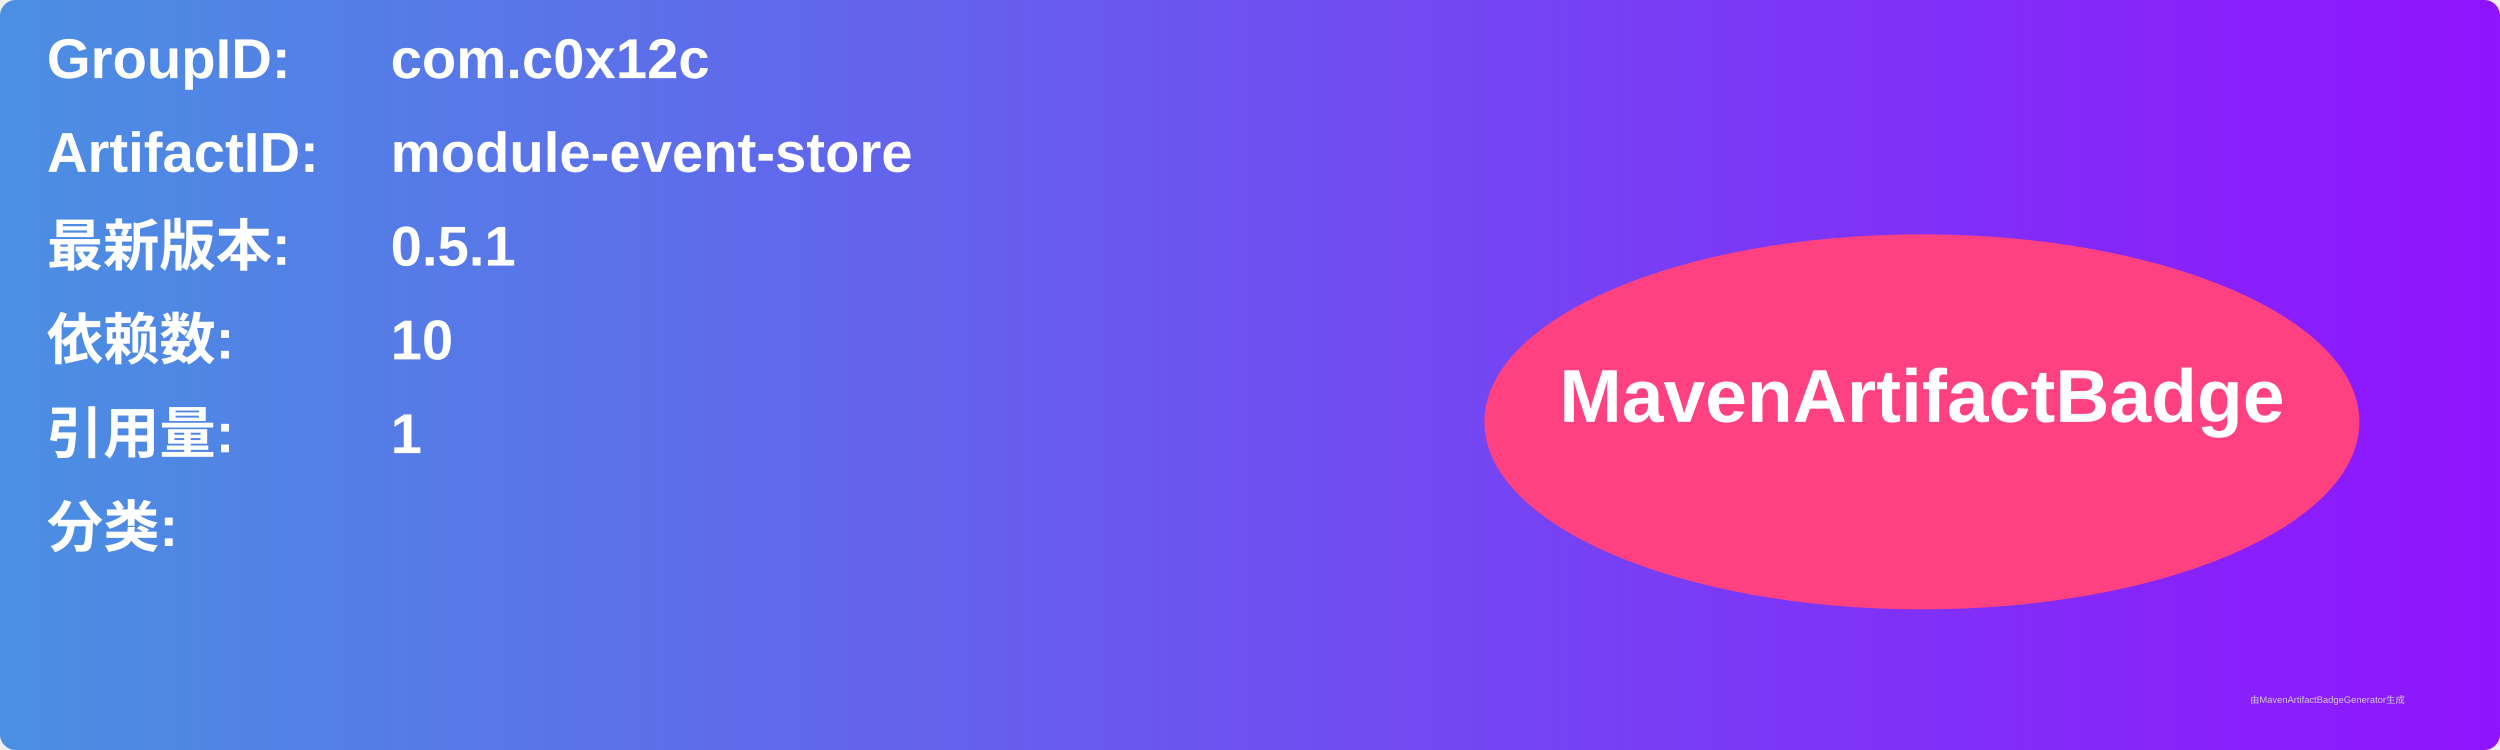
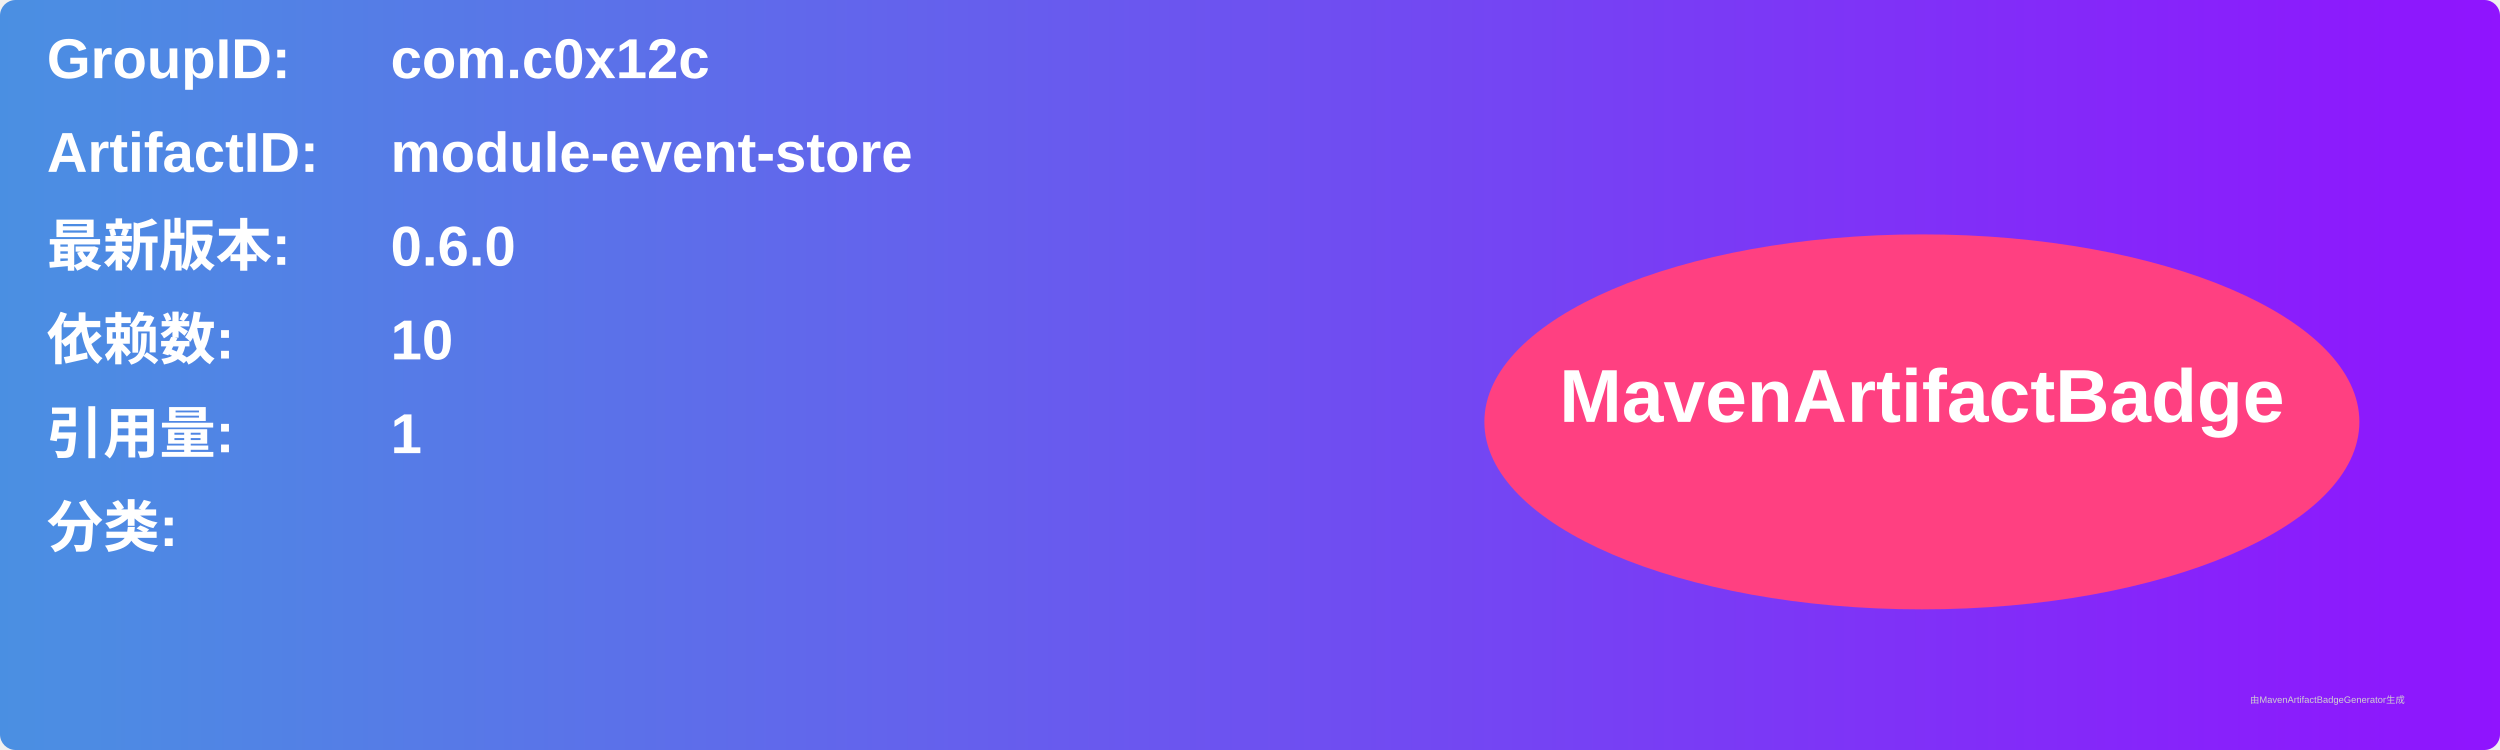
<svg xmlns="http://www.w3.org/2000/svg" width="800" height="240" viewBox="0 0 800 240">
  <linearGradient id="grad" x1="0%" y1="0%" x2="100%" y2="0%">
    <stop offset="0%" stop-color="#4a90e2" />
    <stop offset="100%" stop-color="#9013fe" />
  </linearGradient>
  <rect width="100%" height="100%" rx="5" ry="5" fill="url(#grad)" />
  <g transform="translate(15, 15)">
    <text x="0" y="10" font-family="Arial" font-size="18" fill="white" font-weight="bold" width="260">GroupID:</text>
    <text x="110" y="10" font-family="Arial" font-size="18" fill="white" font-weight="bold" width="460">com.c0x12c</text>
    <text x="0" y="40" font-family="Arial" font-size="18" fill="white" font-weight="bold" width="260">ArtifactID:</text>
    <text x="110" y="40" font-family="Arial" font-size="18" fill="white" font-weight="bold" width="460">module-event-store</text>
    <text x="0" y="70" font-family="Arial" font-size="18" fill="white" font-weight="bold">最新版本:</text>
    <text x="110" y="70" font-family="Arial" font-size="18" fill="white" font-weight="bold">
-       <tspan font-weight="bold">0.5.1</tspan>
+       <tspan font-weight="bold">0.6.0</tspan>
    </text>
    <text x="0" y="100" font-family="Arial" font-size="18" fill="white" font-weight="bold">依赖数: </text>
    <text x="110" y="100" font-family="Arial" font-size="18" fill="white">
      <tspan font-weight="bold">10</tspan>
    </text>
    <text x="0" y="130" font-family="Arial" font-size="18" fill="white" font-weight="bold">引用量: </text>
    <text x="110" y="130" font-family="Arial" font-size="18" fill="white">
      <tspan font-weight="bold">1</tspan>
    </text>
    <text x="0" y="160" font-family="Arial" font-size="18" fill="white" font-weight="bold">分类:</text>
    <text x="10" y="190" font-family="Arial" font-size="10" fill="white">
      <tspan font-weight="bold" />
    </text>
    <ellipse cx="600" cy="120" rx="140" ry="60" fill="#ff4081" />
    <text x="600" y="120" text-anchor="middle" font-family="Arial" font-size="24" fill="white" font-weight="bold">MavenArtifactBadge</text>
  </g>
  <text x="720" y="225" font-family="Arial" font-size="3" fill="#d0d0d0">由MavenArtifactBadgeGenerator生成</text>
</svg>
